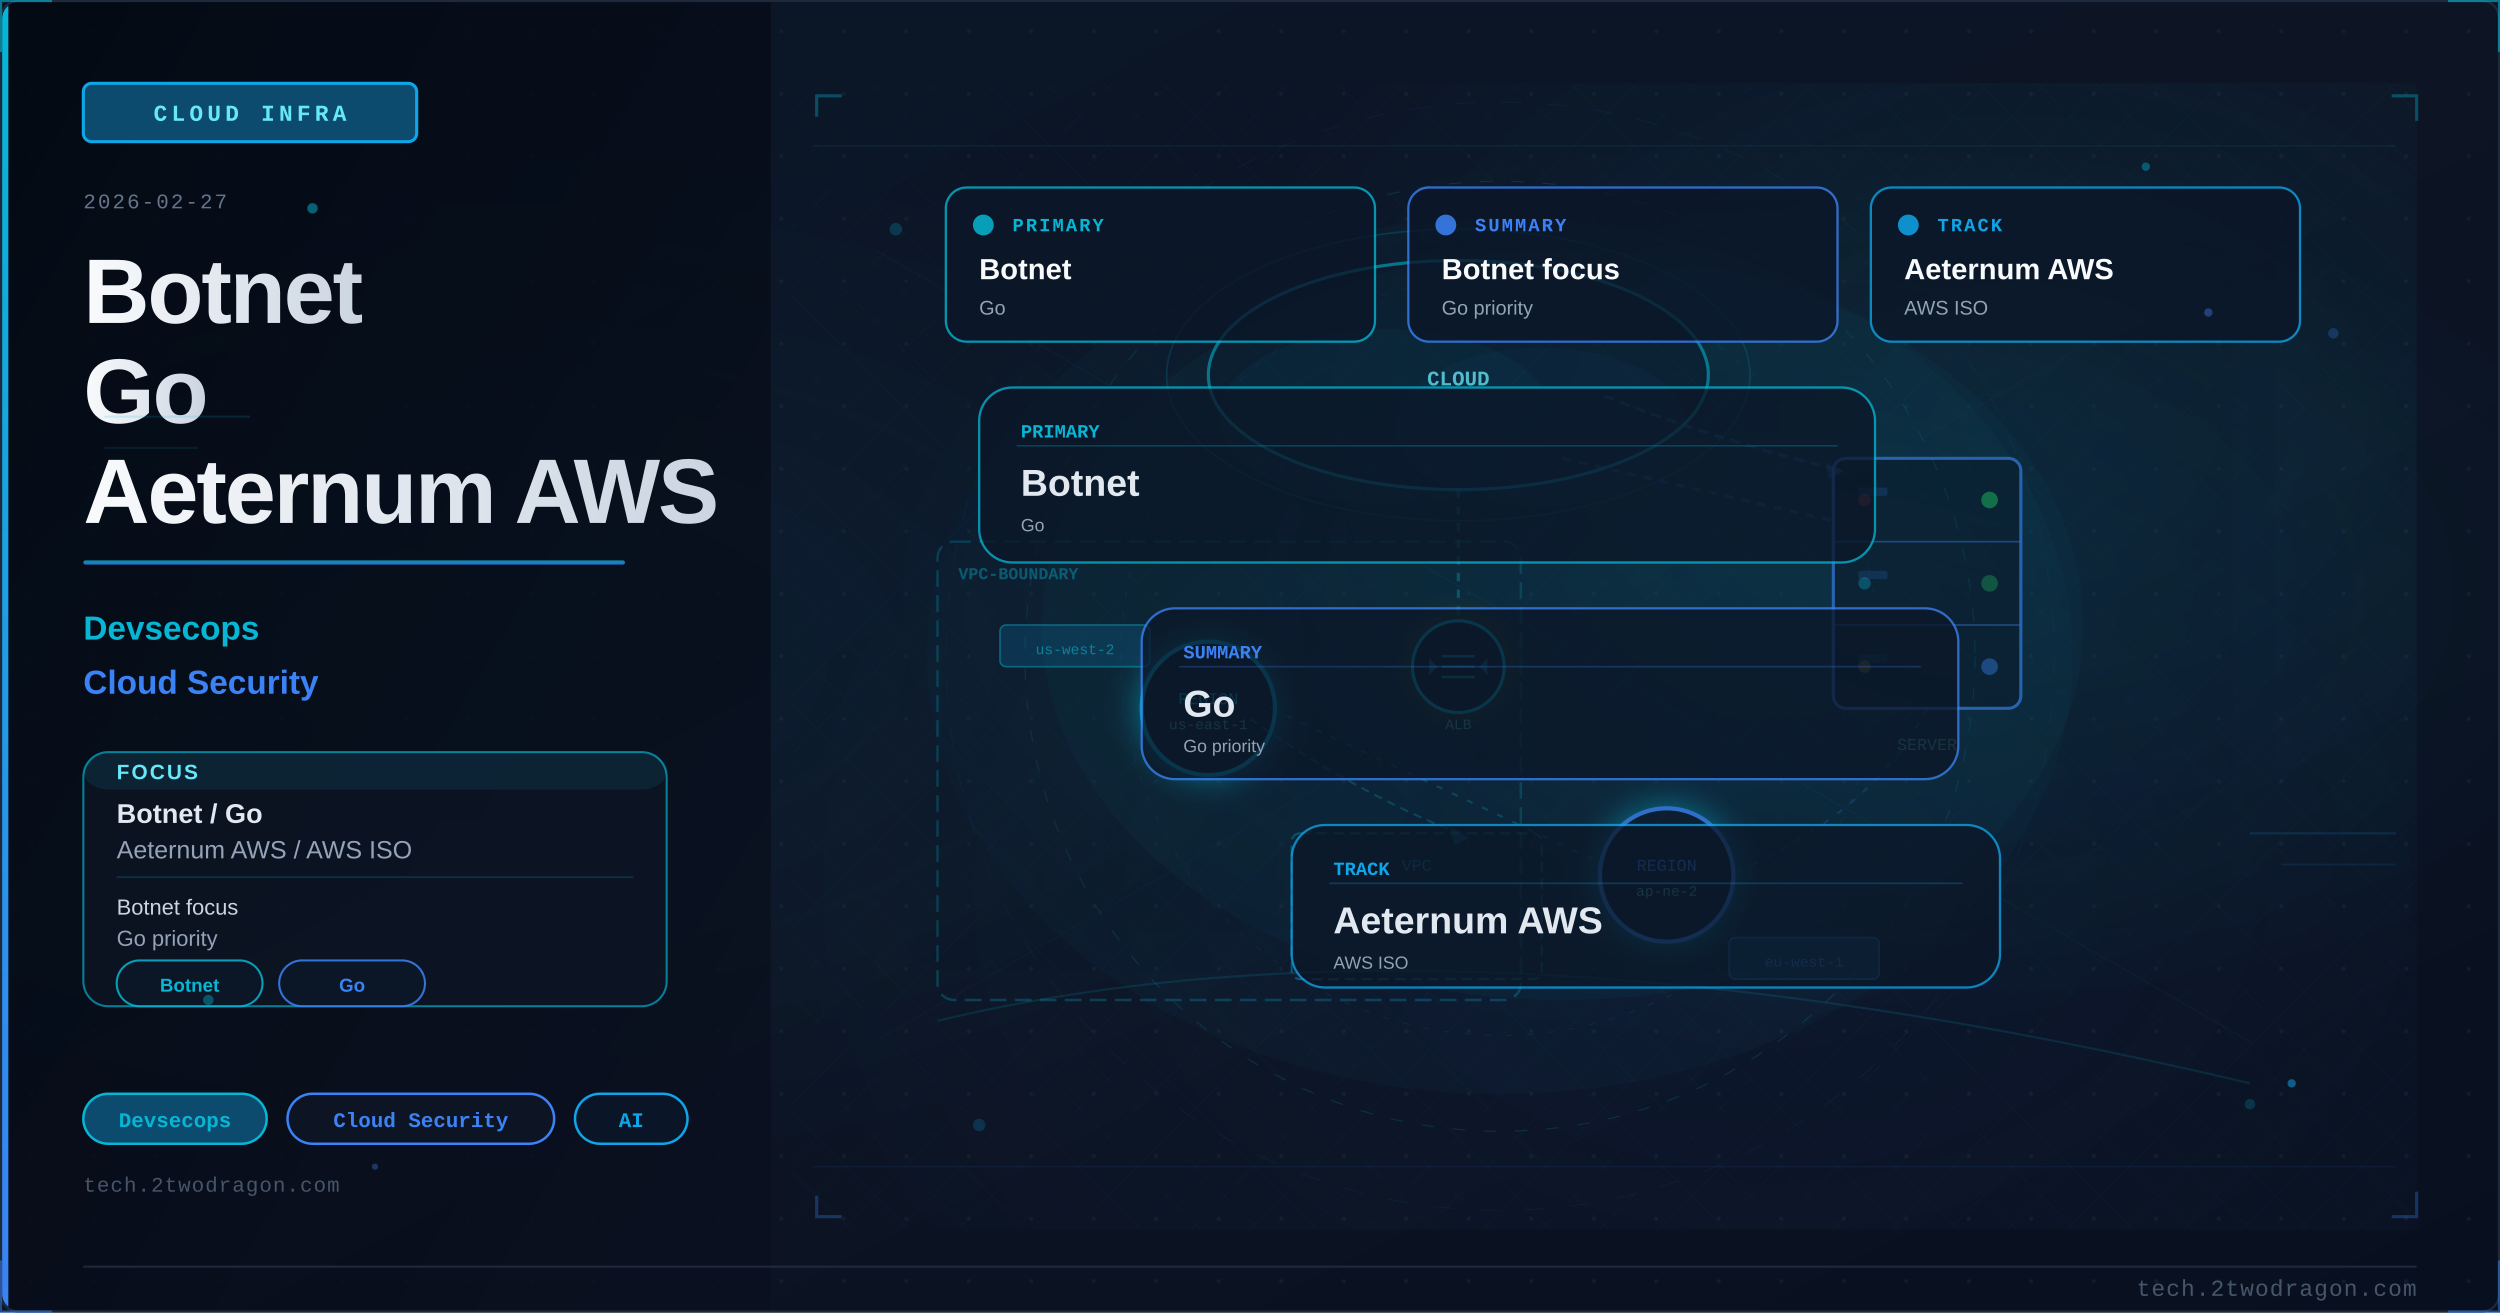
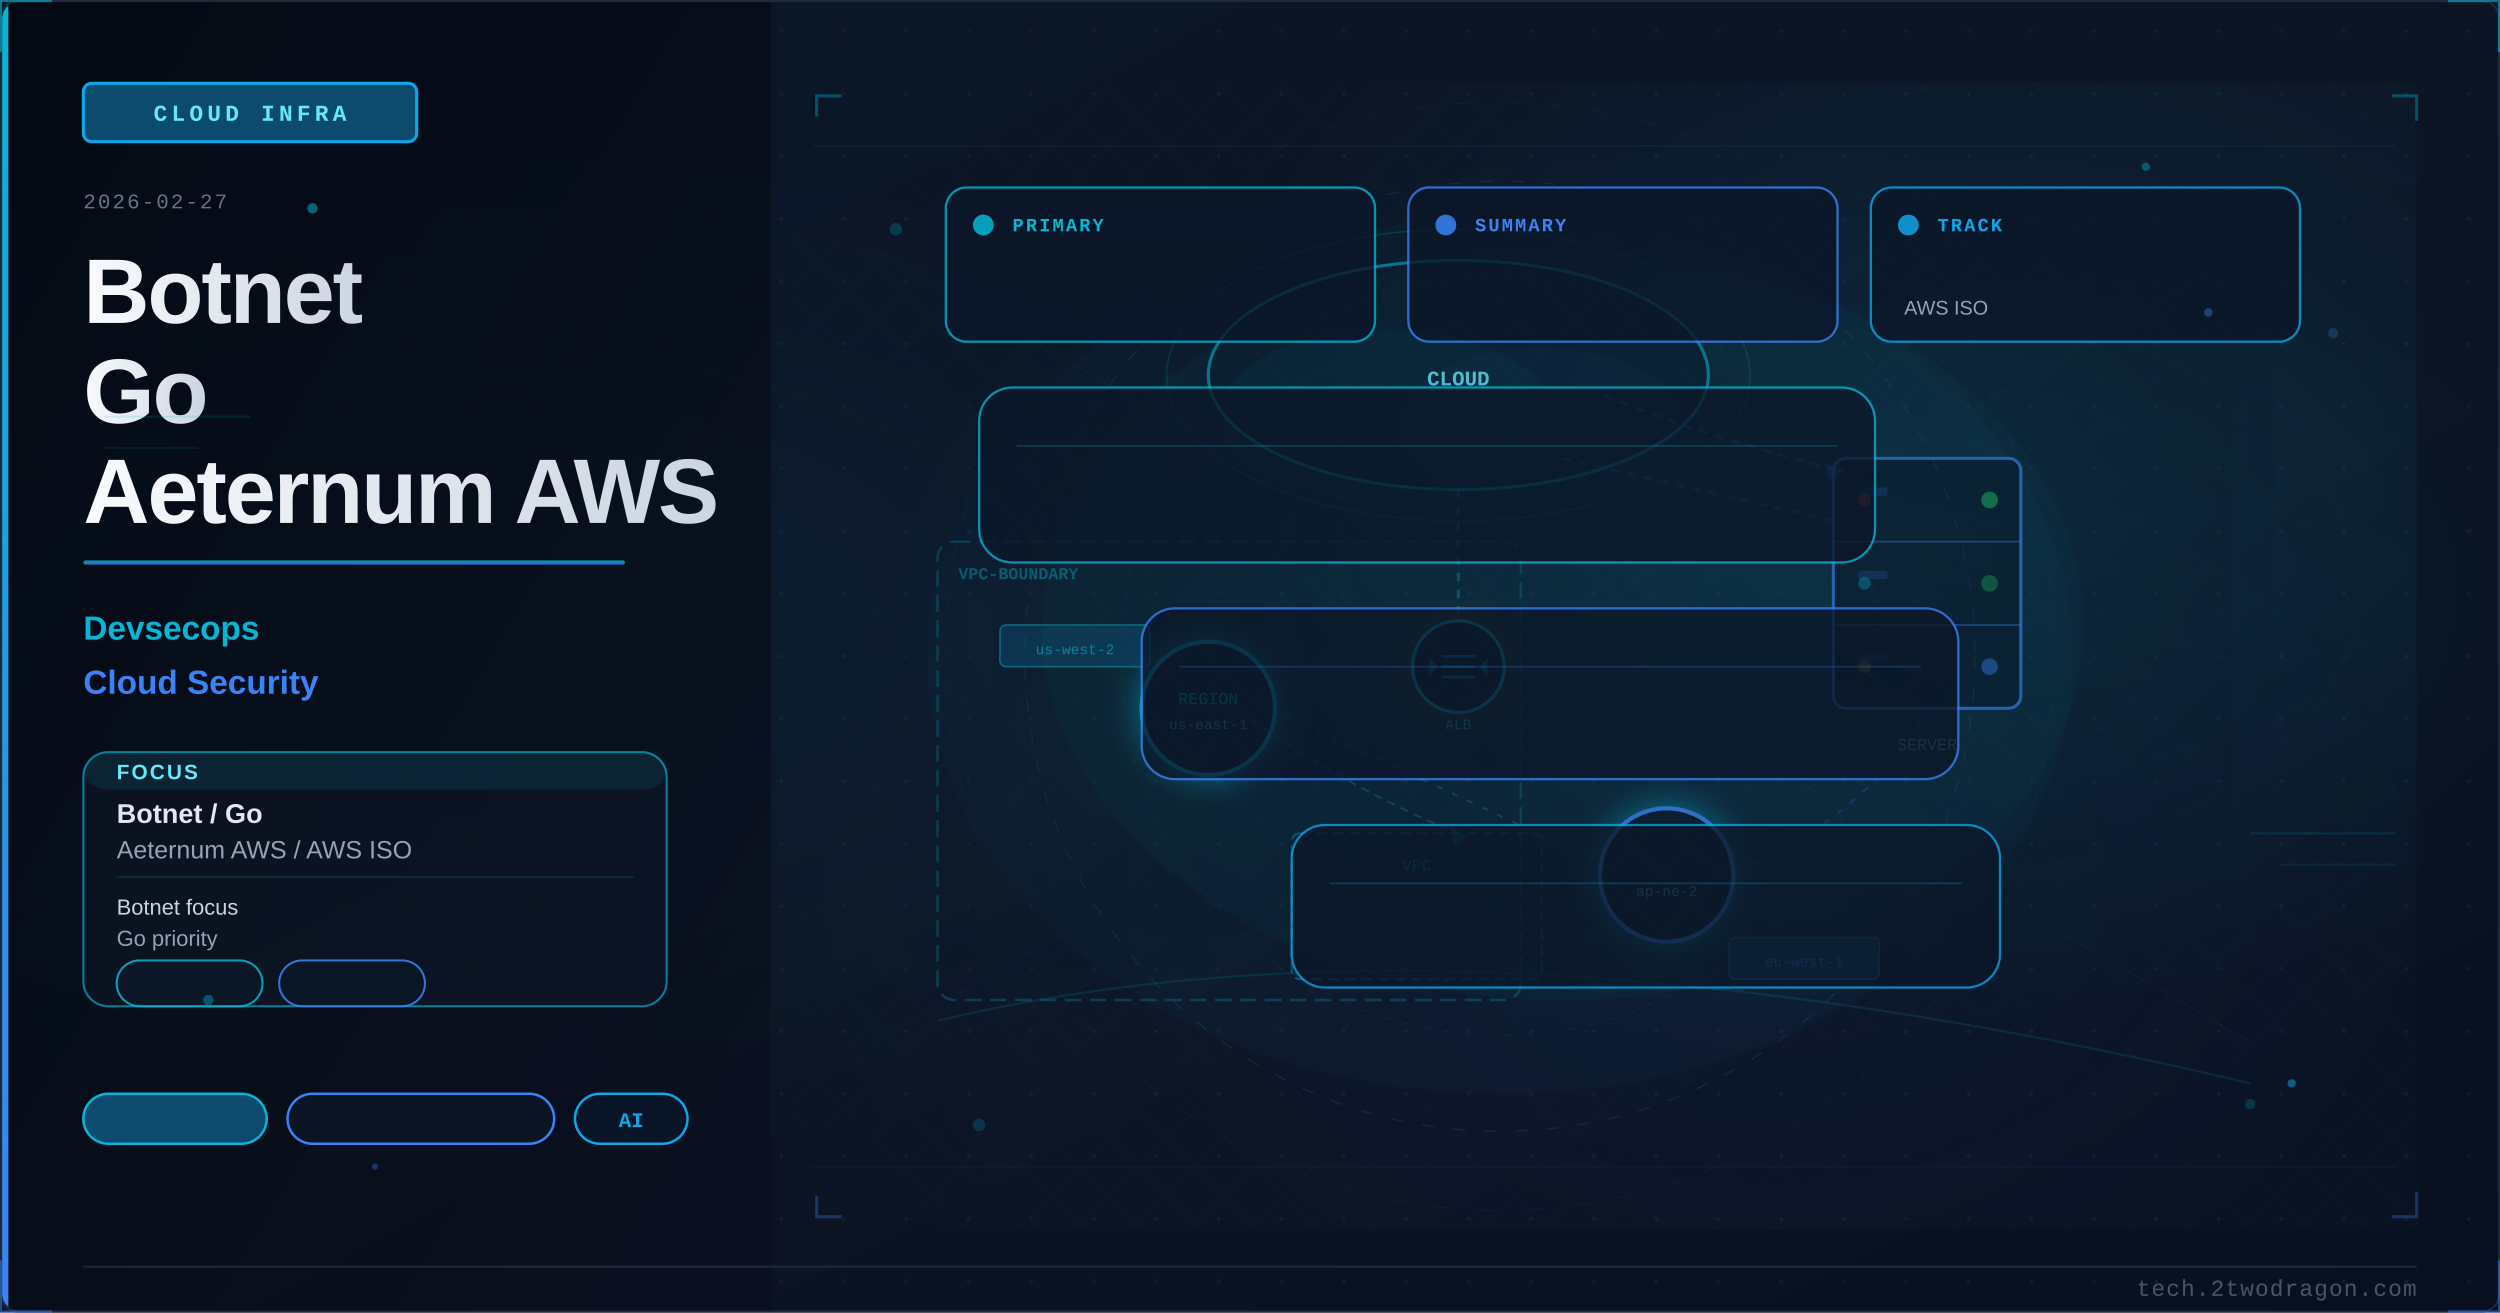
<svg xmlns="http://www.w3.org/2000/svg" viewBox="0 0 1200 630" width="1200" height="630">
  <defs>
    <linearGradient id="u831ff3bg" x1="0%" y1="0%" x2="100%" y2="100%">
      <stop offset="0%" style="stop-color:#0a1628" />
      <stop offset="50%" style="stop-color:#0d1525" />
      <stop offset="100%" style="stop-color:#081020" />
    </linearGradient>
    <linearGradient id="u831ff3accent" x1="0%" y1="0%" x2="0%" y2="100%">
      <stop offset="0%" style="stop-color:#06b6d4" />
      <stop offset="100%" style="stop-color:#3b82f6" />
    </linearGradient>
    <linearGradient id="u831ff3title" x1="0%" y1="0%" x2="100%" y2="0%">
      <stop offset="0%" style="stop-color:#f8fafc" />
      <stop offset="100%" style="stop-color:#cbd5e1" />
    </linearGradient>
    <linearGradient id="u831ff3panel" x1="0%" y1="0%" x2="100%" y2="100%">
      <stop offset="0%" style="stop-color:#020810;stop-opacity:0.85" />
      <stop offset="100%" style="stop-color:#0a0f1e;stop-opacity:0.75" />
    </linearGradient>
    <radialGradient id="u831ff3ambientL" cx="20%" cy="50%" r="40%">
      <stop offset="0%" style="stop-color:#06b6d4;stop-opacity:0.06" />
      <stop offset="100%" style="stop-color:#06b6d4;stop-opacity:0" />
    </radialGradient>
    <radialGradient id="u831ff3ambientR" cx="70%" cy="45%" r="35%">
      <stop offset="0%" style="stop-color:#06b6d4;stop-opacity:0.08" />
      <stop offset="100%" style="stop-color:#06b6d4;stop-opacity:0" />
    </radialGradient>
    <filter id="u831ff3glow" x="-100%" y="-100%" width="300%" height="300%">
      <feDropShadow dx="0" dy="0" stdDeviation="8" flood-color="#06b6d4" flood-opacity="0.7" />
    </filter>
    <filter id="u831ff3blur" x="-50%" y="-50%" width="200%" height="200%">
      <feGaussianBlur stdDeviation="12" />
    </filter>
    <filter id="u831ff3textglow" x="-20%" y="-20%" width="140%" height="140%">
      <feDropShadow dx="0" dy="0" stdDeviation="4" flood-color="#06b6d4" flood-opacity="0.5" />
    </filter>
    <filter id="u831ff3fxGlow" x="-50%" y="-50%" width="200%" height="200%">
      <feGaussianBlur stdDeviation="6" result="b" />
      <feColorMatrix in="b" type="matrix" values="1.2 0.4 0 0 0 0.5 0.6 0 0 0 0 0 0 0 0 0 0 0 0.85 0" result="g" />
      <feMerge>
        <feMergeNode in="g" />
        <feMergeNode in="SourceGraphic" />
      </feMerge>
    </filter>
    <filter id="u831ff3fxRed" x="-60%" y="-60%" width="220%" height="220%">
      <feGaussianBlur stdDeviation="8" result="b" />
      <feColorMatrix in="b" type="matrix" values="1.3 0 0 0 0.7 0 0 0 0 0 0 0 0 0 0 0 0 0 0.95 0" result="g" />
      <feMerge>
        <feMergeNode in="g" />
        <feMergeNode in="SourceGraphic" />
      </feMerge>
    </filter>
    <radialGradient id="u831ff3sceneGlow1" cx="75%" cy="30%" r="50%">
      <stop offset="0%" stop-color="#06b6d4" stop-opacity="0.15" />
      <stop offset="100%" stop-color="#06b6d4" stop-opacity="0" />
    </radialGradient>
    <radialGradient id="u831ff3sceneGlow2" cx="60%" cy="70%" r="60%">
      <stop offset="0%" stop-color="#3b82f6" stop-opacity="0.10" />
      <stop offset="100%" stop-color="#3b82f6" stop-opacity="0" />
    </radialGradient>
    <pattern id="u831ff3dots" x="0" y="0" width="30" height="30" patternUnits="userSpaceOnUse">
      <circle cx="15" cy="15" r="1" fill="#1e293b" opacity="0.7" />
    </pattern>
    <clipPath id="u831ff3clip">
      <rect x="1" y="1" width="1198" height="628" rx="8" ry="8" />
    </clipPath>
    <style>
      @keyframes u831ff3floatUp { 0%{transform:translateY(0);opacity:0.9} 85%{opacity:0.5} 100%{transform:translateY(-80px);opacity:0} }
      @keyframes u831ff3pulse { 0%,100%{opacity:0.5} 50%{opacity:1} }
      @keyframes u831ff3crackFx { 0%,100%{stroke-opacity:0.6} 50%{stroke-opacity:1} }
      @keyframes u831ff3glimmer { 0%{opacity:0.3} 50%{opacity:0.85} 100%{opacity:0.3} }
      @keyframes u831ff3dash { to{stroke-dashoffset:-20} }
      @keyframes u831ff3rotSpin { from{transform:rotate(0deg)} to{transform:rotate(360deg)} }
      .u831ff3fa { animation: u831ff3floatUp 3.2s ease-in infinite; }
      .u831ff3fb { animation: u831ff3floatUp 3.8s ease-in infinite; animation-delay:0.9s; }
      .u831ff3fc { animation: u831ff3floatUp 2.9s ease-in infinite; animation-delay:1.7s; }
      .u831ff3crack { animation: u831ff3crackFx 1.9s ease-in-out infinite; }
      .u831ff3blink { animation: u831ff3pulse 2.2s ease-in-out infinite; }
    </style>
  </defs>
  <rect width="1200" height="630" fill="url(#u831ff3bg)" />
  <g clip-path="url(#u831ff3clip)">
    <rect width="1200" height="630" fill="url(#u831ff3dots)" opacity="0.6" />
    <rect width="1200" height="630" fill="url(#u831ff3ambientL)" />
    <rect width="1200" height="630" fill="url(#u831ff3ambientR)" />
    <rect x="0" y="0" width="370" height="630" fill="url(#u831ff3panel)" />
    <rect x="0" y="0" width="4" height="630" fill="url(#u831ff3accent)" />
    <rect x="40" y="40" width="160" height="28" rx="4" fill="#0c4a6e" stroke="#0ea5e9" stroke-width="1.5" />
    <text x="120" y="58" font-family="Courier New, monospace" font-size="11" fill="#67e8f9" text-anchor="middle" letter-spacing="2" font-weight="bold">CLOUD INFRA</text>
    <text x="40" y="100" font-family="Courier New, monospace" font-size="10" fill="#64748b" letter-spacing="1">2026-02-27</text>
    <text x="40" y="155" font-family="Segoe UI, Arial, sans-serif" font-size="44" fill="url(#u831ff3title)" font-weight="700" letter-spacing="-1">Botnet</text>
    <text x="40" y="203" font-family="Segoe UI, Arial, sans-serif" font-size="44" fill="url(#u831ff3title)" font-weight="700" letter-spacing="-1">Go</text>
    <text x="40" y="251" font-family="Segoe UI, Arial, sans-serif" font-size="44" fill="url(#u831ff3title)" font-weight="700" letter-spacing="-1">Aeternum AWS</text>
    <rect x="40" y="269" width="260" height="2" rx="1" fill="url(#u831ff3accent)" opacity="0.8" />
    <text x="40" y="307" font-family="Segoe UI, Arial, sans-serif" font-size="16" fill="#06b6d4" font-weight="600">Devsecops</text>
    <text x="40" y="333" font-family="Segoe UI, Arial, sans-serif" font-size="16" fill="#3b82f6" font-weight="600">Cloud Security</text>
    <rect x="40" y="361" width="280" height="122" rx="12" fill="#0d1525" stroke="#06b6d4" stroke-width="1" opacity="0.66" />
    <rect x="40" y="361" width="280" height="18" rx="12" fill="#06b6d4" opacity="0.10" />
    <text x="56" y="374" font-family="Segoe UI, Arial, sans-serif" font-size="10" fill="#67e8f9" font-weight="700" letter-spacing="1">FOCUS</text>
    <text x="56" y="395" font-family="Segoe UI, Arial, sans-serif" font-size="13" fill="#e2e8f0" font-weight="600">Botnet / Go</text>
    <text x="56" y="412" font-family="Segoe UI, Arial, sans-serif" font-size="12" fill="#94a3b8">Aeternum AWS / AWS ISO</text>
    <line x1="56" y1="421" x2="304" y2="421" stroke="#06b6d4" stroke-width="0.8" opacity="0.20" />
    <text x="56" y="439" font-family="Segoe UI, Arial, sans-serif" font-size="10.5" fill="#cbd5e1">Botnet focus</text>
    <text x="56" y="454" font-family="Segoe UI, Arial, sans-serif" font-size="10.5" fill="#94a3b8">Go priority</text>
    <rect x="56" y="461" width="70" height="22" rx="11" fill="#0a1628" stroke="#06b6d4" stroke-width="1" opacity="0.85" />
-     <text x="91" y="476" font-family="Segoe UI, Arial, sans-serif" font-size="9" fill="#06b6d4" text-anchor="middle" font-weight="600">Botnet</text>
    <rect x="134" y="461" width="70" height="22" rx="11" fill="#0a1628" stroke="#3b82f6" stroke-width="1" opacity="0.85" />
-     <text x="169" y="476" font-family="Segoe UI, Arial, sans-serif" font-size="9" fill="#3b82f6" text-anchor="middle" font-weight="600">Go</text>
    <rect x="40" y="525" width="88" height="24" rx="12" fill="#0c4a6e" stroke="#06b6d4" stroke-width="1.2" />
-     <text x="84" y="541" font-family="Courier New, monospace" font-size="10" fill="#06b6d4" text-anchor="middle" font-weight="bold">Devsecops</text>
    <rect x="138" y="525" width="128" height="24" rx="12" fill="#0d1525" stroke="#3b82f6" stroke-width="1.2" />
-     <text x="202" y="541" font-family="Courier New, monospace" font-size="10" fill="#3b82f6" text-anchor="middle" font-weight="bold">Cloud Security</text>
    <rect x="276" y="525" width="54" height="24" rx="12" fill="#0a1628" stroke="#0ea5e9" stroke-width="1.2" />
    <text x="303" y="541" font-family="Courier New, monospace" font-size="10" fill="#0ea5e9" text-anchor="middle" font-weight="bold">AI</text>
-     <text x="40" y="572" font-family="Courier New, monospace" font-size="10" fill="#475569" letter-spacing="0.5">tech.2twodragon.com</text>
    <rect x="380" y="40" width="780" height="550" fill="url(#u831ff3sceneGlow1)" opacity="0.6" />
    <rect x="380" y="40" width="780" height="550" fill="url(#u831ff3sceneGlow2)" opacity="0.5" />
    <ellipse cx="700" cy="180" rx="120" ry="55" fill="#0a1628" stroke="#06b6d4" stroke-width="1.5" opacity="0.7" />
    <ellipse cx="665" cy="200" rx="80" ry="42" fill="#06b6d4" opacity="0.05" />
    <ellipse cx="740" cy="205" rx="70" ry="38" fill="#3b82f6" opacity="0.04" />
    <text x="700" y="185" font-family="Courier New, monospace" font-size="10" fill="#67e8f9" text-anchor="middle" font-weight="bold">CLOUD</text>
    <rect x="880" y="220" width="90" height="120" rx="6" fill="#0a1628" stroke="#3b82f6" stroke-width="1.5" opacity="0.8" />
    <line x1="880" y1="260" x2="970" y2="260" stroke="#3b82f6" stroke-width="0.8" opacity="0.5" />
    <line x1="880" y1="300" x2="970" y2="300" stroke="#3b82f6" stroke-width="0.8" opacity="0.5" />
    <circle cx="955" cy="240" r="4" fill="#22c55e" opacity="0.6" style="animation: u831ff3pulse 2s ease-in-out infinite" />
    <circle cx="955" cy="280" r="4" fill="#22c55e" opacity="0.4" />
    <circle cx="955" cy="320" r="4" fill="#3b82f6" opacity="0.5" />
    <text x="925" y="360" font-family="Courier New, monospace" font-size="8" fill="#67e8f9" text-anchor="middle" opacity="0.7">SERVER</text>
    <g filter="url(#u831ff3glow)">
      <circle cx="580" cy="340" r="32" fill="#0a1628" stroke="#06b6d4" stroke-width="2" />
    </g>
    <text x="580" y="338" font-family="Courier New, monospace" font-size="8" fill="#06b6d4" text-anchor="middle">REGION</text>
    <text x="580" y="350" font-family="Courier New, monospace" font-size="7" fill="#67e8f9" text-anchor="middle" opacity="0.7">us-east-1</text>
    <g filter="url(#u831ff3glow)">
      <circle cx="800" cy="420" r="32" fill="#0a1628" stroke="#3b82f6" stroke-width="2" />
    </g>
-     <text x="800" y="418" font-family="Courier New, monospace" font-size="8" fill="#3b82f6" text-anchor="middle">REGION</text>
    <text x="800" y="430" font-family="Courier New, monospace" font-size="7" fill="#67e8f9" text-anchor="middle" opacity="0.7">ap-ne-2</text>
    <rect x="620" y="400" width="120" height="70" rx="4" fill="none" stroke="#06b6d4" stroke-width="1" stroke-dasharray="5 3" opacity="0.4" />
    <text x="680" y="418" font-family="Courier New, monospace" font-size="8" fill="#06b6d4" text-anchor="middle" opacity="0.6">VPC</text>
    <line x1="700" y1="235" x2="700" y2="310" stroke="#06b6d4" stroke-width="1.5" opacity="0.4" stroke-dasharray="4 4" style="animation: u831ff3dash 2s linear infinite" />
    <line x1="750" y1="220" x2="880" y2="250" stroke="#3b82f6" stroke-width="1.5" opacity="0.35" stroke-dasharray="4 4" />
    <line x1="610" y1="340" x2="770" y2="415" stroke="#06b6d4" stroke-width="1" opacity="0.3" stroke-dasharray="3 5" />
    <path d="M 925 340 Q 900 390 830 420" fill="none" stroke="#3b82f6" stroke-width="1" opacity="0.25" stroke-dasharray="3 5" />
    <circle cx="895" cy="240" r="3" fill="#ef4444" opacity="0.5" class="u831ff3blink" />
    <circle cx="895" cy="280" r="3" fill="#06b6d4" opacity="0.4" class="u831ff3blink" />
    <circle cx="895" cy="320" r="3" fill="#f59e0b" opacity="0.45" />
    <rect x="892" y="234" width="14" height="4" rx="1" fill="#3b82f6" opacity="0.2" />
    <rect x="892" y="274" width="14" height="4" rx="1" fill="#3b82f6" opacity="0.2" />
    <rect x="892" y="314" width="14" height="4" rx="1" fill="#3b82f6" opacity="0.2" />
    <rect x="450" y="260" width="280" height="220" rx="8" fill="none" stroke="#06b6d4" stroke-width="1.2" stroke-dasharray="8 4" opacity="0.25" />
    <text x="460" y="278" font-family="Courier New, monospace" font-size="8" fill="#06b6d4" opacity="0.5" font-weight="bold">VPC-BOUNDARY</text>
    <path d="M 770 190 Q 820 210 880 225" fill="none" stroke="#3b82f6" stroke-width="1.5" opacity="0.4" stroke-dasharray="5 3" style="animation: u831ff3dash 2s linear infinite" />
    <polygon points="876,222 885,226 878,230" fill="#3b82f6" opacity="0.4" />
    <path d="M 600 345 Q 650 380 700 400" fill="none" stroke="#06b6d4" stroke-width="1" opacity="0.3" stroke-dasharray="4 3" />
    <polygon points="696,397 705,402 698,406" fill="#06b6d4" opacity="0.3" />
    <rect x="480" y="300" width="72" height="20" rx="3" fill="#0c4a6e" stroke="#06b6d4" stroke-width="0.8" opacity="0.6" />
    <text x="516" y="314" font-family="Courier New, monospace" font-size="7" fill="#06b6d4" text-anchor="middle" opacity="0.8">us-west-2</text>
    <rect x="830" y="450" width="72" height="20" rx="3" fill="#0c4a6e" stroke="#3b82f6" stroke-width="0.8" opacity="0.6" />
    <text x="866" y="464" font-family="Courier New, monospace" font-size="7" fill="#3b82f6" text-anchor="middle" opacity="0.8">eu-west-1</text>
    <g transform="translate(700,320)" filter="url(#u831ff3fxGlow)">
      <circle cx="0" cy="0" r="22" fill="#0a1628" stroke="#06b6d4" stroke-width="1.5" />
      <line x1="-8" y1="-5" x2="8" y2="-5" stroke="#06b6d4" stroke-width="1.2" opacity="0.7" />
      <line x1="-8" y1="0" x2="8" y2="0" stroke="#06b6d4" stroke-width="1.2" opacity="0.7" />
      <line x1="-8" y1="5" x2="8" y2="5" stroke="#06b6d4" stroke-width="1.2" opacity="0.7" />
      <polygon points="-10,0 -14,-4 -14,4" fill="#06b6d4" opacity="0.5" />
      <polygon points="10,0 14,-4 14,4" fill="#06b6d4" opacity="0.5" />
    </g>
    <text x="700" y="350" font-family="Courier New, monospace" font-size="7" fill="#67e8f9" text-anchor="middle" opacity="0.7">ALB</text>
    <ellipse cx="700" cy="180" rx="140" ry="70" fill="none" stroke="#06b6d4" stroke-width="0.8" opacity="0.2" style="animation: u831ff3pulse 4s ease-in-out infinite" />
    <ellipse cx="750" cy="300" rx="250" ry="180" fill="#06b6d4" opacity="0.04" />
    <defs>
      <pattern id="u831ff3mesh" x="0" y="0" width="28" height="28" patternUnits="userSpaceOnUse">
        <path d="M 0 14 L 14 0 L 28 14 L 14 28 Z" fill="none" stroke="#06b6d4" stroke-width="0.35" opacity="0.12" />
      </pattern>
    </defs>
    <rect x="380" y="40" width="780" height="550" fill="url(#u831ff3mesh)" opacity="0.25" />
    <circle cx="720" cy="315" r="228" fill="none" stroke="#06b6d4" stroke-width="0.55" stroke-dasharray="6 9" opacity="0.16" />
    <circle cx="720" cy="315" r="182" fill="none" stroke="#3b82f6" stroke-width="0.45" stroke-dasharray="3 7" opacity="0.11" />
    <circle cx="720" cy="315" r="266" fill="none" stroke="#0ea5e9" stroke-width="0.35" stroke-dasharray="10 12" opacity="0.08" />
    <line x1="390" y1="70" x2="1150" y2="70" stroke="#06b6d4" stroke-width="0.6" opacity="0.10" />
    <line x1="390" y1="560" x2="1150" y2="560" stroke="#3b82f6" stroke-width="0.6" opacity="0.08" />
    <line x1="420" y1="120" x2="1080" y2="500" stroke="#06b6d4" stroke-width="0.35" opacity="0.08" />
    <line x1="1080" y1="120" x2="420" y2="500" stroke="#3b82f6" stroke-width="0.35" opacity="0.06" />
    <polyline points="392,56 392,46 404,46" fill="none" stroke="#06b6d4" stroke-width="1.5" opacity="0.35" />
    <polyline points="1148,46 1160,46 1160,58" fill="none" stroke="#06b6d4" stroke-width="1.5" opacity="0.35" />
    <polyline points="392,574 392,584 404,584" fill="none" stroke="#3b82f6" stroke-width="1.5" opacity="0.30" />
    <polyline points="1148,584 1160,584 1160,572" fill="none" stroke="#3b82f6" stroke-width="1.5" opacity="0.30" />
    <ellipse cx="720" cy="315" rx="275" ry="210" fill="#06b6d4" opacity="0.03" />
    <circle cx="430" cy="110" r="3" fill="#06b6d4" opacity="0.22" />
    <circle cx="1120" cy="160" r="2.5" fill="#3b82f6" opacity="0.24" />
    <circle cx="470" cy="540" r="3" fill="#0ea5e9" opacity="0.20" />
    <circle cx="1080" cy="530" r="2.5" fill="#06b6d4" opacity="0.20" />
    <rect x="432" y="96" width="660" height="370" rx="24" fill="#0a1628" opacity="0.12" />
    <rect x="452" y="116" width="620" height="330" rx="20" fill="#0d1525" opacity="0.09" />
    <path d="M 450 490 Q 700 430 1080 520" fill="none" stroke="#06b6d4" stroke-width="1.0" opacity="0.14" />
    <rect x="454" y="90" width="206" height="74" rx="10" fill="#0a1628" stroke="#06b6d4" stroke-width="1.1" opacity="0.78" />
    <circle cx="472" cy="108" r="5" fill="#06b6d4" opacity="0.85" />
    <text x="486" y="111" font-family="Courier New, monospace" font-size="9" fill="#06b6d4" font-weight="700" letter-spacing="1">PRIMARY</text>
-     <text x="470" y="134" font-family="Segoe UI, Arial, sans-serif" font-size="14" fill="#f8fafc" font-weight="700">Botnet</text>
-     <text x="470" y="151" font-family="Segoe UI, Arial, sans-serif" font-size="9.5" fill="#94a3b8">Go</text>
    <rect x="676" y="90" width="206" height="74" rx="10" fill="#0a1628" stroke="#3b82f6" stroke-width="1.1" opacity="0.78" />
    <circle cx="694" cy="108" r="5" fill="#3b82f6" opacity="0.85" />
    <text x="708" y="111" font-family="Courier New, monospace" font-size="9" fill="#3b82f6" font-weight="700" letter-spacing="1">SUMMARY</text>
-     <text x="692" y="134" font-family="Segoe UI, Arial, sans-serif" font-size="14" fill="#f8fafc" font-weight="700">Botnet focus</text>
-     <text x="692" y="151" font-family="Segoe UI, Arial, sans-serif" font-size="9.5" fill="#94a3b8">Go priority</text>
    <rect x="898" y="90" width="206" height="74" rx="10" fill="#0a1628" stroke="#0ea5e9" stroke-width="1.1" opacity="0.78" />
    <circle cx="916" cy="108" r="5" fill="#0ea5e9" opacity="0.85" />
    <text x="930" y="111" font-family="Courier New, monospace" font-size="9" fill="#0ea5e9" font-weight="700" letter-spacing="1">TRACK</text>
-     <text x="914" y="134" font-family="Segoe UI, Arial, sans-serif" font-size="14" fill="#f8fafc" font-weight="700">Aeternum AWS</text>
    <text x="914" y="151" font-family="Segoe UI, Arial, sans-serif" font-size="9.5" fill="#94a3b8">AWS ISO</text>
    <rect x="470" y="186" width="430" height="84" rx="16" fill="#0a1628" stroke="#06b6d4" stroke-width="1.1" opacity="0.76" />
    <line x1="488" y1="214" x2="882" y2="214" stroke="#06b6d4" stroke-width="0.8" opacity="0.25" />
-     <text x="490" y="210" font-family="Courier New, monospace" font-size="9" fill="#06b6d4" font-weight="700">PRIMARY</text>
-     <text x="490" y="238" font-family="Segoe UI, Arial, sans-serif" font-size="18" fill="#e2e8f0" font-weight="700">Botnet</text>
-     <text x="490" y="255" font-family="Segoe UI, Arial, sans-serif" font-size="8.5" fill="#94a3b8">Go</text>
    <rect x="548" y="292" width="392" height="82" rx="16" fill="#0a1628" stroke="#3b82f6" stroke-width="1.1" opacity="0.76" />
    <line x1="566" y1="320" x2="922" y2="320" stroke="#3b82f6" stroke-width="0.8" opacity="0.25" />
-     <text x="568" y="316" font-family="Courier New, monospace" font-size="9" fill="#3b82f6" font-weight="700">SUMMARY</text>
-     <text x="568" y="344" font-family="Segoe UI, Arial, sans-serif" font-size="18" fill="#e2e8f0" font-weight="700">Go</text>
-     <text x="568" y="361" font-family="Segoe UI, Arial, sans-serif" font-size="8.5" fill="#94a3b8">Go priority</text>
    <rect x="620" y="396" width="340" height="78" rx="16" fill="#0a1628" stroke="#0ea5e9" stroke-width="1.1" opacity="0.76" />
    <line x1="638" y1="424" x2="942" y2="424" stroke="#0ea5e9" stroke-width="0.8" opacity="0.25" />
-     <text x="640" y="420" font-family="Courier New, monospace" font-size="9" fill="#0ea5e9" font-weight="700">TRACK</text>
-     <text x="640" y="448" font-family="Segoe UI, Arial, sans-serif" font-size="18" fill="#e2e8f0" font-weight="700">Aeternum AWS</text>
-     <text x="640" y="465" font-family="Segoe UI, Arial, sans-serif" font-size="8.5" fill="#94a3b8">AWS ISO</text>
    <circle cx="150" cy="100" r="2.5" fill="#06b6d4" opacity="0.5">
      <animate attributeName="opacity" values="0.5;0.15;0.5" dur="3.0s" repeatCount="indefinite" />
    </circle>
    <circle cx="1060" cy="150" r="2.0" fill="#3b82f6" opacity="0.4">
      <animate attributeName="opacity" values="0.4;0.12;0.4" dur="2.8s" repeatCount="indefinite" />
    </circle>
    <circle cx="100" cy="480" r="2.5" fill="#06b6d4" opacity="0.4">
      <animate attributeName="opacity" values="0.4;0.12;0.4" dur="3.5s" repeatCount="indefinite" />
    </circle>
    <circle cx="1100" cy="520" r="2.0" fill="#0ea5e9" opacity="0.5">
      <animate attributeName="opacity" values="0.5;0.15;0.5" dur="4.0s" repeatCount="indefinite" />
    </circle>
    <circle cx="180" cy="560" r="1.5" fill="#3b82f6" opacity="0.35">
      <animate attributeName="opacity" values="0.35;0.10;0.35" dur="3.2s" repeatCount="indefinite" />
    </circle>
    <circle cx="1030" cy="80" r="2.0" fill="#06b6d4" opacity="0.4">
      <animate attributeName="opacity" values="0.4;0.12;0.4" dur="2.5s" repeatCount="indefinite" />
    </circle>
    <line x1="50" y1="200" x2="120" y2="200" stroke="#06b6d4" stroke-width="1" opacity="0.15" />
    <line x1="50" y1="215" x2="95" y2="215" stroke="#06b6d4" stroke-width="1" opacity="0.1" />
    <line x1="1080" y1="400" x2="1150" y2="400" stroke="#0ea5e9" stroke-width="1" opacity="0.15" />
    <line x1="1095" y1="415" x2="1150" y2="415" stroke="#0ea5e9" stroke-width="1" opacity="0.1" />
    <rect width="1200" height="2" x="0" y="0" fill="#06b6d4" opacity="0">
      <animate attributeName="y" values="-2;632" dur="6s" repeatCount="indefinite" />
      <animate attributeName="opacity" values="0;0.03;0.03;0" dur="6s" repeatCount="indefinite" keyTimes="0;0.1;0.9;1" />
    </rect>
  </g>
  <line x1="40" y1="608" x2="1160" y2="608" stroke="#1e293b" stroke-width="1" />
  <text x="1160" y="622" font-family="Courier New, monospace" font-size="11" fill="#475569" text-anchor="end" letter-spacing="0.5">tech.2twodragon.com</text>
  <rect x="0.5" y="0.5" width="1199" height="629" rx="8" ry="8" fill="none" stroke="#1e293b" stroke-width="1" />
  <polyline points="0,25 0,0 25,0" fill="none" stroke="#06b6d4" stroke-width="2" opacity="0.6" />
  <polyline points="1175,0 1200,0 1200,25" fill="none" stroke="#06b6d4" stroke-width="2" opacity="0.6" />
  <polyline points="0,605 0,630 25,630" fill="none" stroke="#3b82f6" stroke-width="2" opacity="0.5" />
  <polyline points="1175,630 1200,630 1200,605" fill="none" stroke="#3b82f6" stroke-width="2" opacity="0.5" />
</svg>
